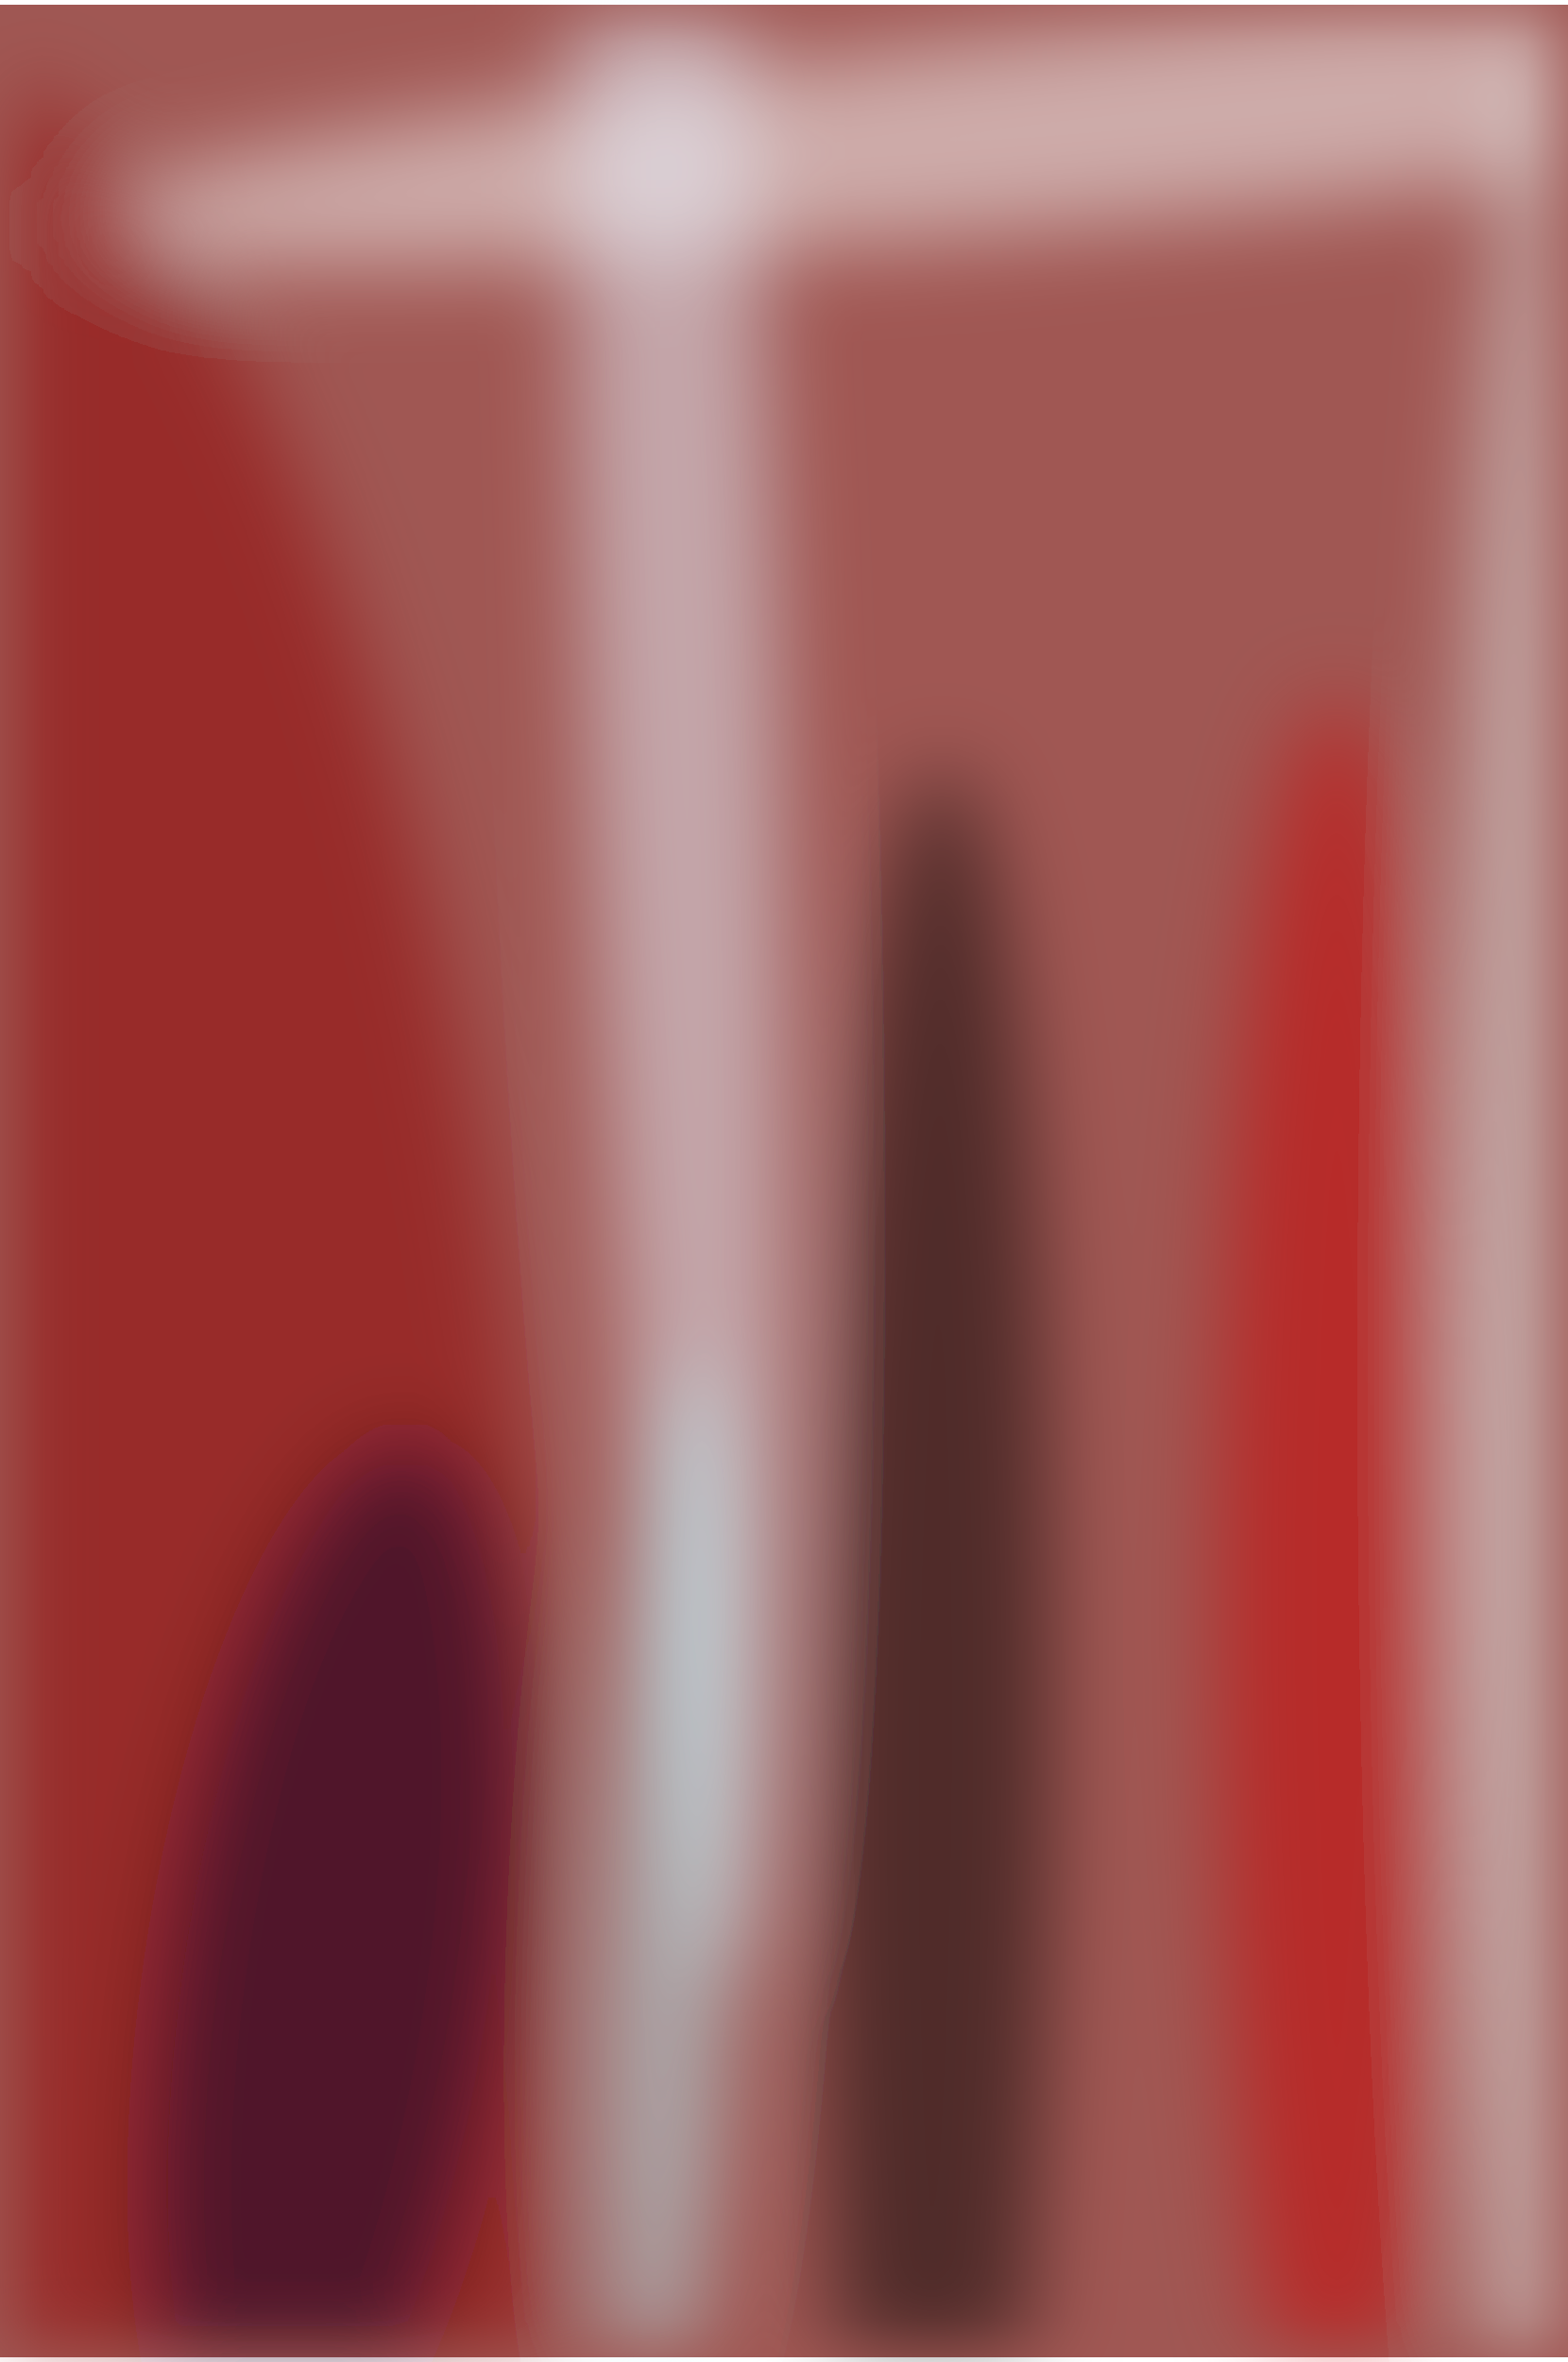
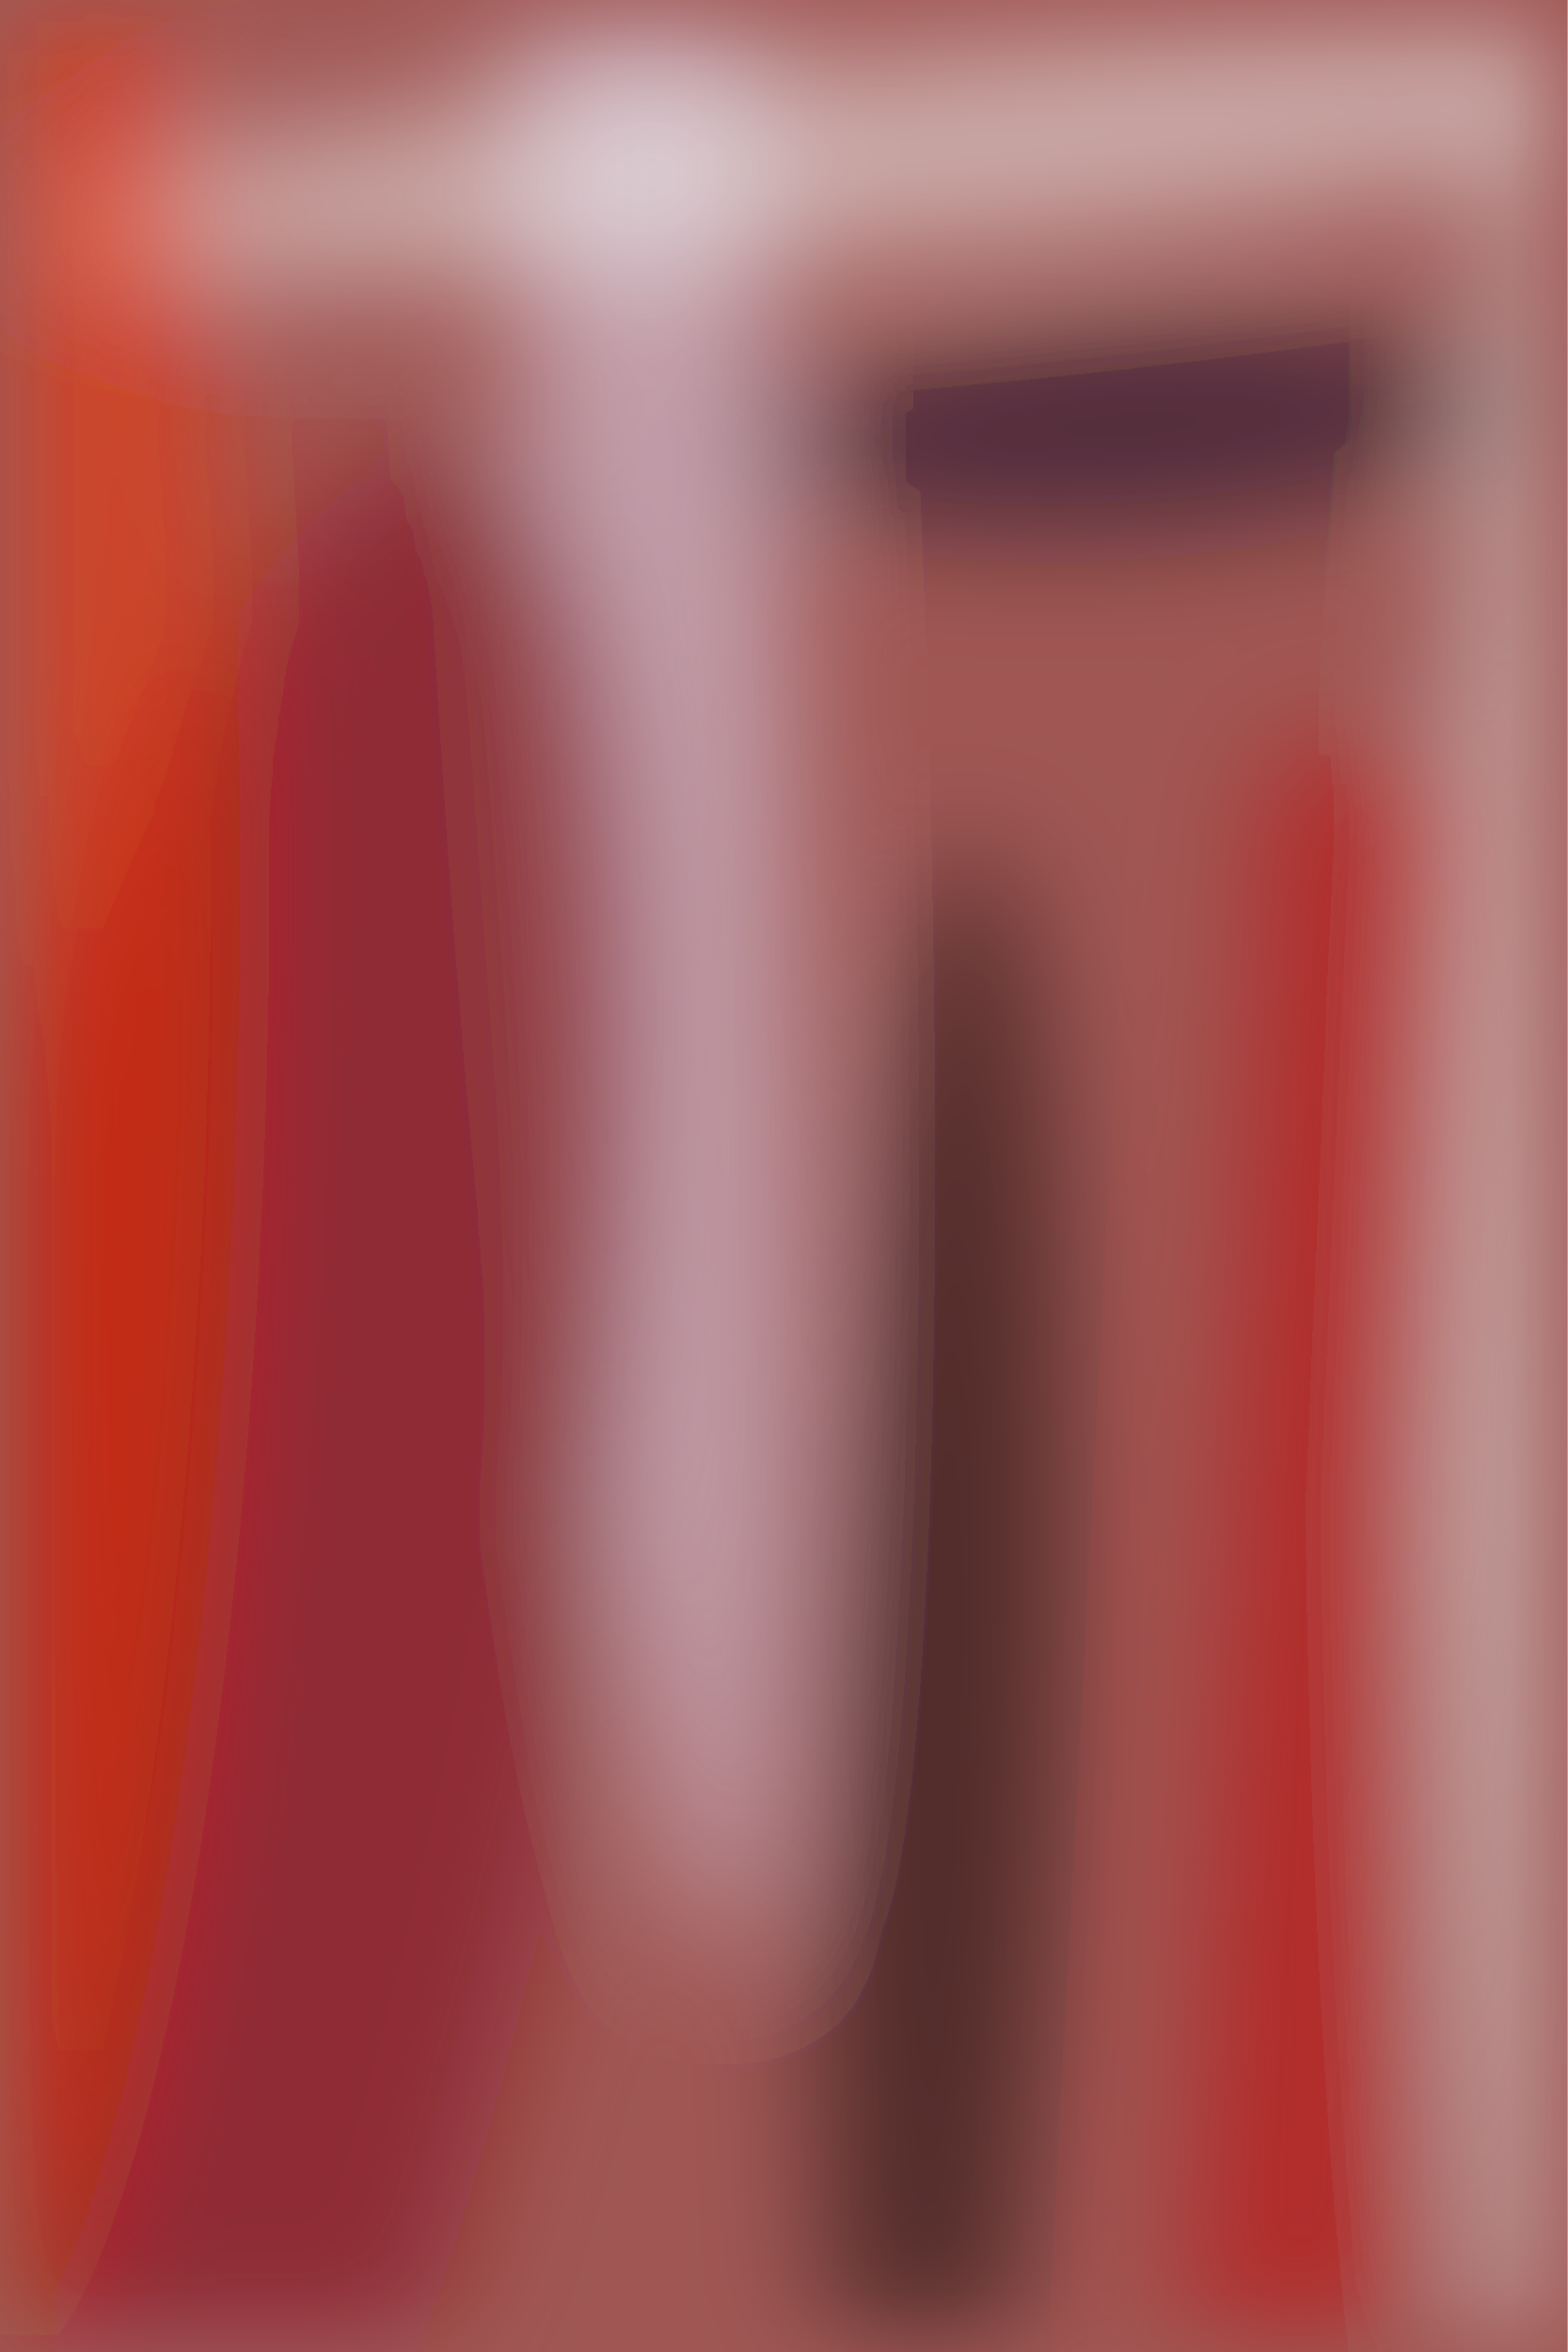
- <svg xmlns="http://www.w3.org/2000/svg" width="1992" height="3000" viewBox="0 0 2000 3000">
-   <filter id="a">
-     <feGaussianBlur stdDeviation="55" />
+ <svg xmlns="http://www.w3.org/2000/svg" viewBox="0 0 300 450">
+   <defs />
+   <filter id="prefix__a">
+     <feGaussianBlur stdDeviation="12" />
  </filter>
-   <rect width="100%" height="100%" fill="#a05753" />
-   <g filter="url(#a)">
-     <g transform="translate(5.9 5.9) scale(11.71875)" fill-opacity=".5">
-       <ellipse fill="#fdffff" rx="1" ry="1" transform="matrix(-123.8576 12.3842 -1.06265 -10.62786 130.5 11.4)" />
-       <ellipse fill="#e9f5ff" rx="1" ry="1" transform="matrix(10.38519 -.37074 5.2945 148.3089 73.5 66.8)" />
-       <ellipse rx="1" ry="1" transform="matrix(.70756 -108.4992 12.56861 .08196 101.3 191.1)" />
-       <ellipse fill="#900000" rx="1" ry="1" transform="matrix(-15.53183 -168.2848 48.82549 -4.50634 9.5 176)" />
-       <ellipse fill="#eaffff" cx="169" cy="148" rx="11" ry="148" />
-       <ellipse fill="#0b062b" rx="1" ry="1" transform="matrix(-8.59228 59.00801 -18.5706 -2.7041 36.1 214.5)" />
-       <ellipse fill="#ce0000" cx="145" cy="173" rx="13" ry="98" />
-       <ellipse fill="#b9f9ff" rx="1" ry="1" transform="matrix(7.11255 .31054 -2.55014 58.40778 72.6 205.2)" />
+   <rect width="100%" height="100%" fill="#a05754" />
+   <g filter="url(#prefix__a)">
+     <g fill-opacity=".5" transform="translate(.9 .9) scale(1.75781)">
+       <ellipse fill="#e7e7ff" rx="1" ry="1" transform="matrix(7.8145 168.8192 -13.59393 .62925 70.4 43)" />
+       <ellipse fill="#f8ffff" rx="1" ry="1" transform="matrix(-.9618 -10.42942 100.2115 -9.2415 101.2 15.7)" />
+       <ellipse fill="#7c0008" rx="1" ry="1" transform="matrix(38.5439 7.70183 -27.72732 138.7617 23 186.8)" />
+       <ellipse cx="169" cy="144" fill="#ebffff" rx="12" ry="139" />
+       <ellipse rx="1" ry="1" transform="matrix(3.04388 -95.61488 13.00175 .4139 102 187.2)" />
+       <path fill="#c40000" d="M137.4 80.5l24 1.3-10.8 205.7-24-1.3z" />
+       <ellipse fill="#fa2f00" rx="1" ry="1" transform="matrix(25.29358 .72226 -4.03513 141.3105 0 117)" />
+       <ellipse fill="#00041d" rx="1" ry="1" transform="matrix(42.22249 -2.7304 .74229 11.4786 122.6 45.7)" />
    </g>
  </g>
</svg>
